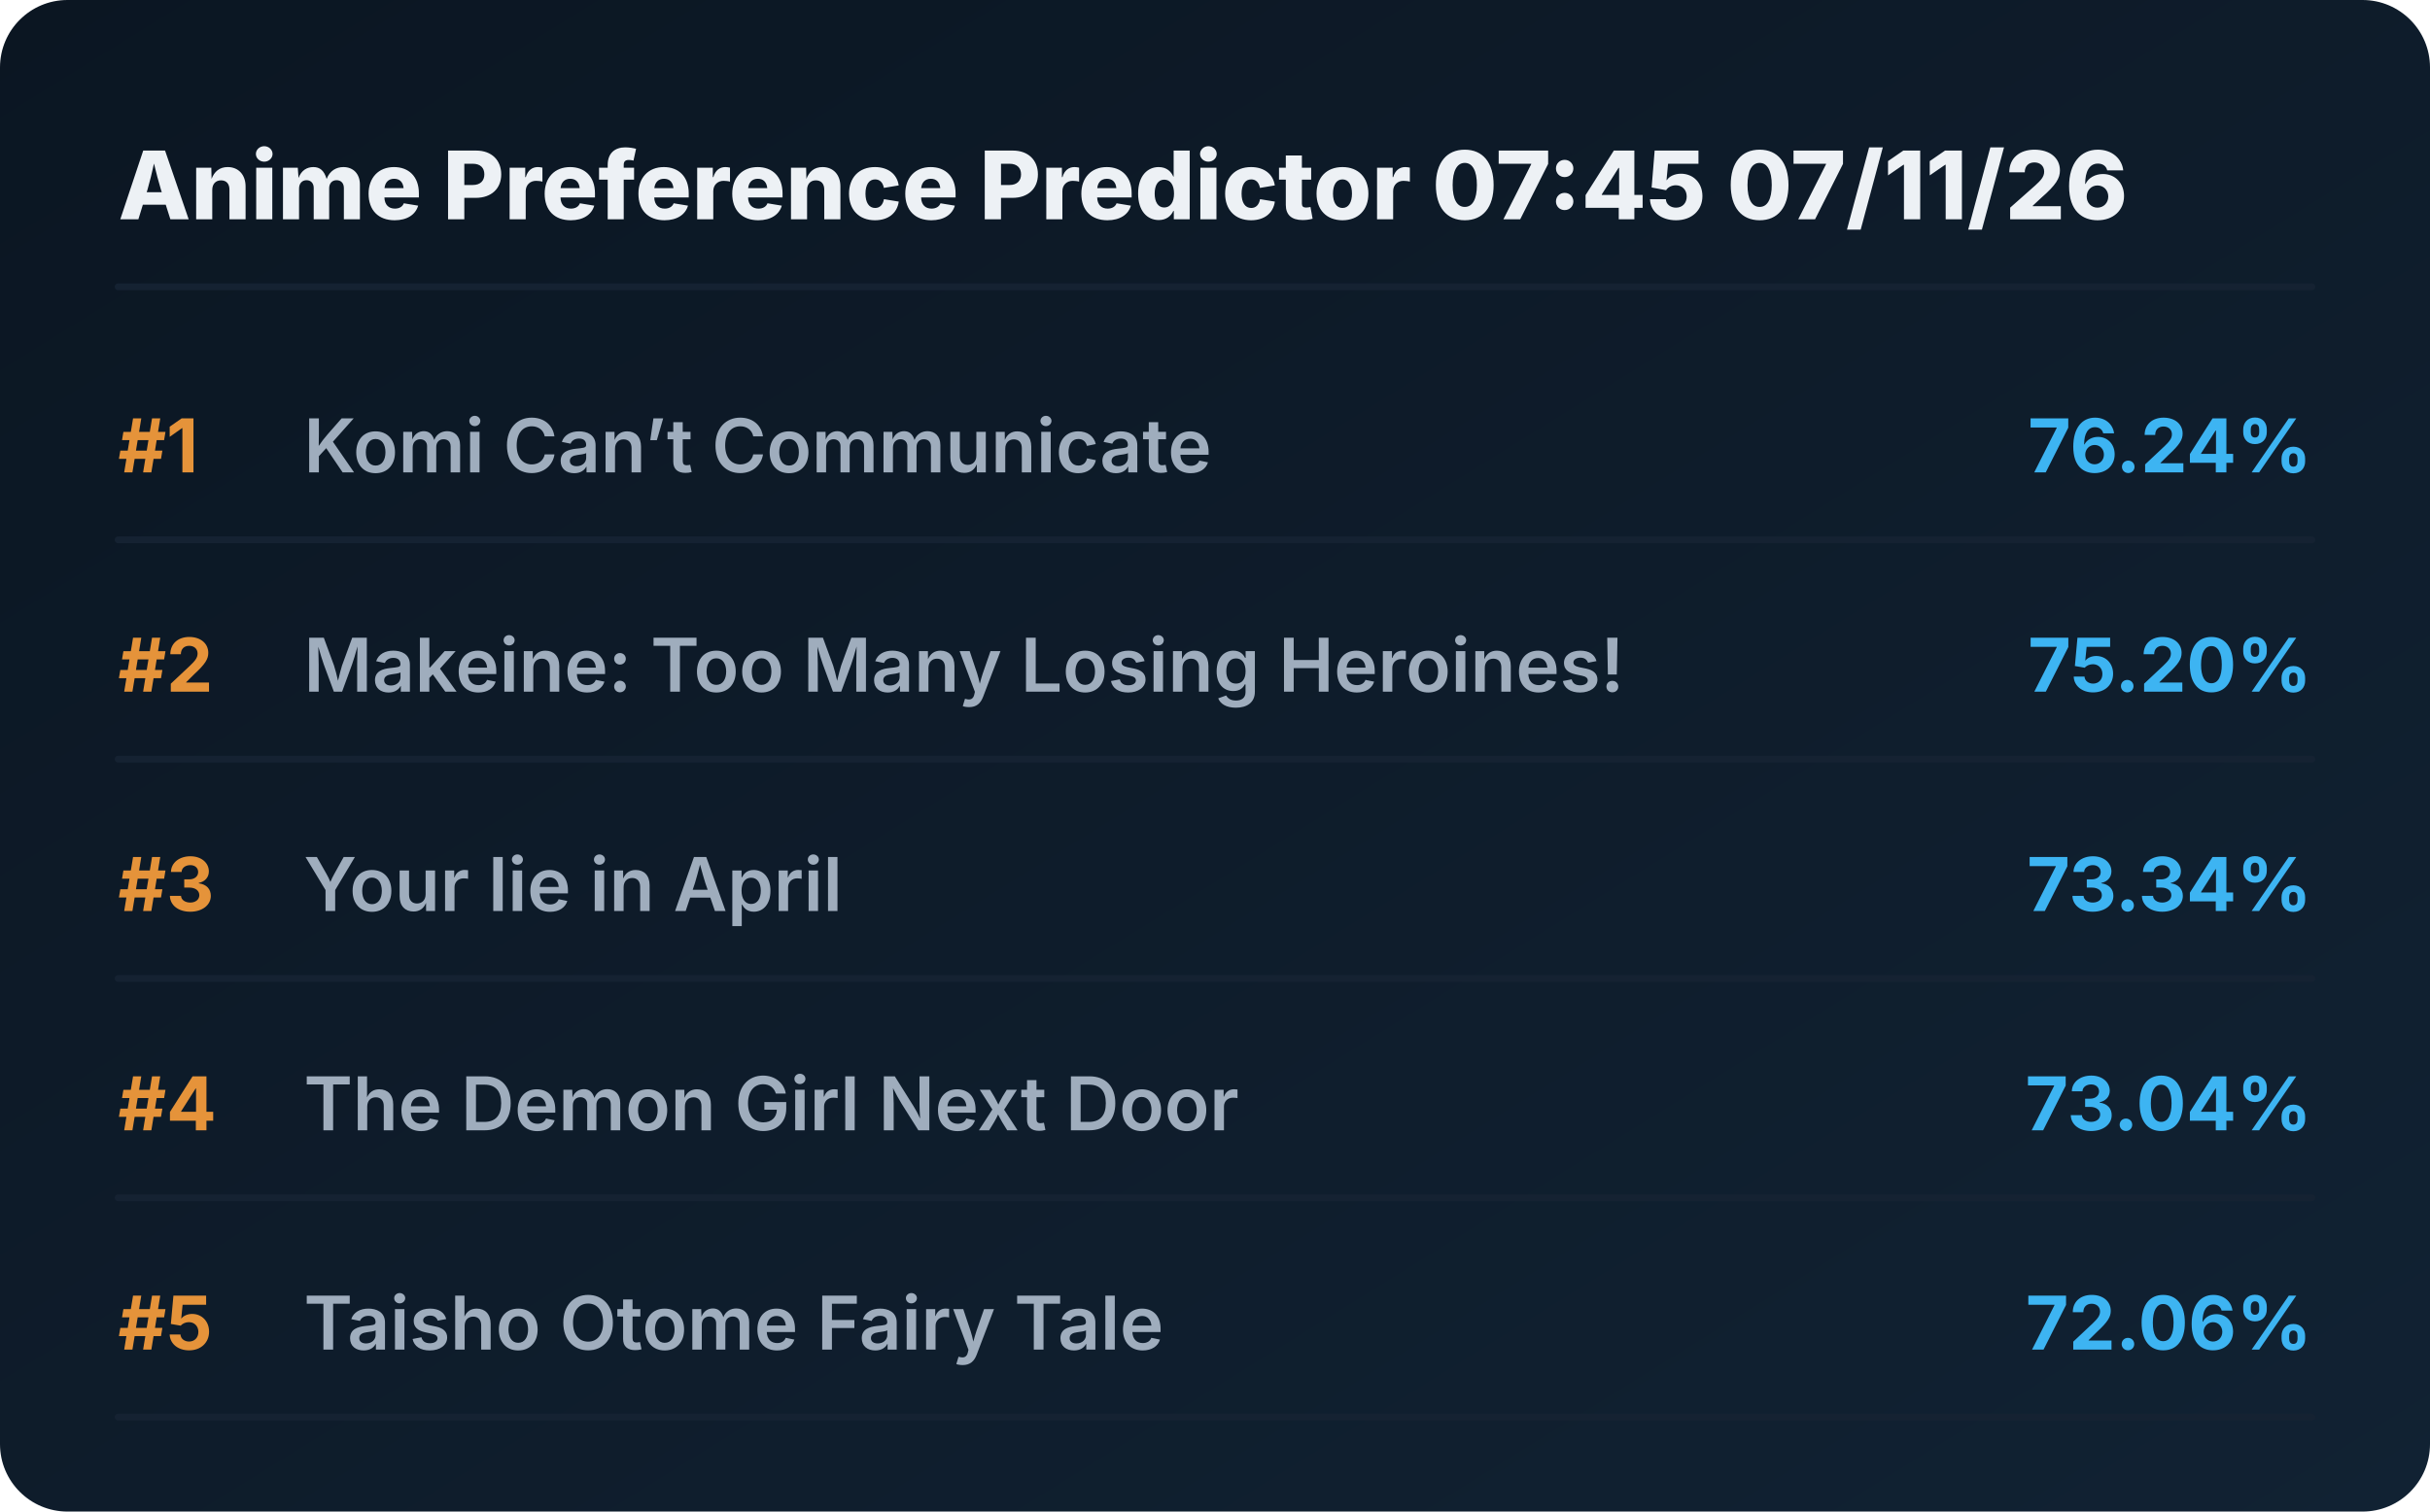
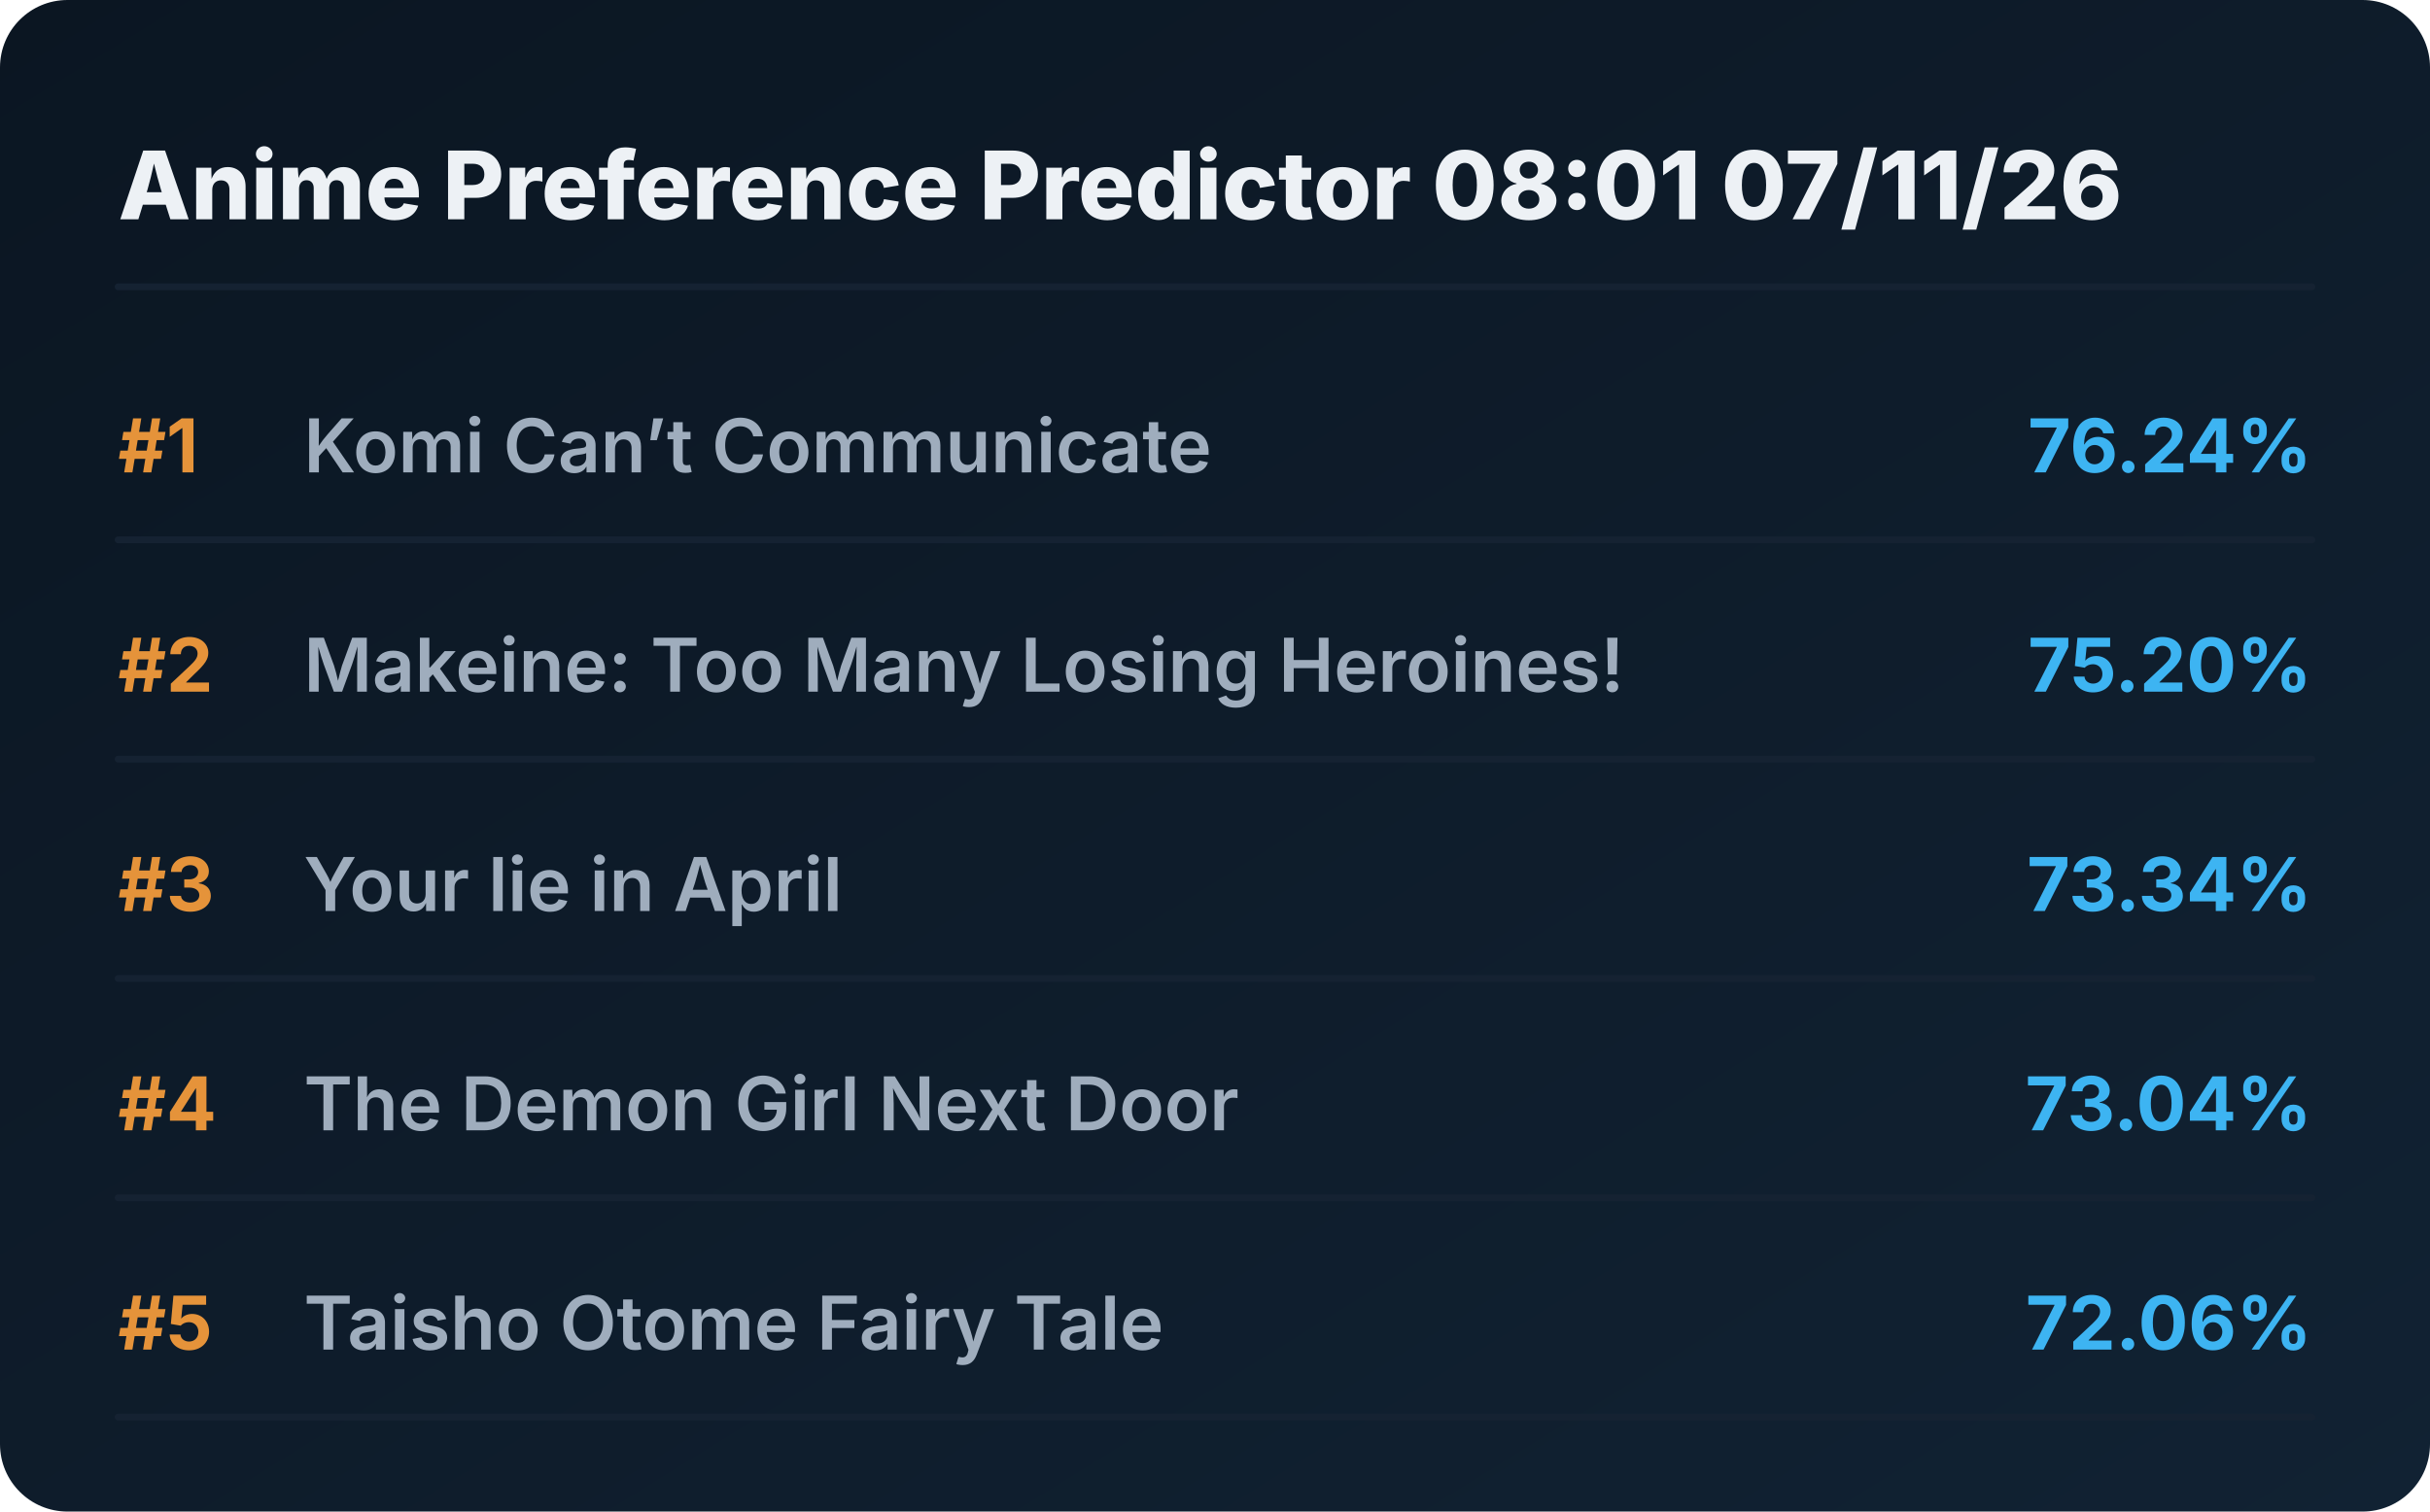
<svg xmlns="http://www.w3.org/2000/svg" viewBox="0 0 720 448" preserveAspectRatio="xMidYMid meet" style="width: 100%; height: auto; max-width: 720px;">
  <defs>
    <linearGradient id="boxGrad" x1="0%" y1="0%" x2="100%" y2="100%">
      <stop offset="0%" stop-color="#0b1622" />
      <stop offset="100%" stop-color="#112233" />
    </linearGradient>
    <clipPath id="titleClip">
      <rect x="90" y="0" width="510" height="100%" />
    </clipPath>
  </defs>
  <style>
    .bg { fill: url(#boxGrad); rx: 20px; }
    .header { font-family: 'Overpass', 'Inter', system-ui, sans-serif; font-weight: 800; font-size: 28px; fill: #edf1f5; }
    .rank { font-family: 'Overpass', 'Inter', system-ui, sans-serif; font-weight: 700; font-size: 22px; fill: #e5933a; }
    .title { font-family: 'Overpass', 'Inter', system-ui, sans-serif; font-weight: 600; font-size: 22px; fill: #9fadbd; }
    .score { font-family: 'Overpass', 'Inter', system-ui, sans-serif; font-weight: 700; font-size: 22px; fill: #3db4f2; }
    .line { stroke: #152232; stroke-width: 2; stroke-linecap: round; }
  </style>
  <rect class="bg" width="720" height="448" />
-   <text x="35" y="65" class="header">Anime Preference Predictor 07:45 07/11/26</text>
+   <text x="35" y="65" class="header">Anime Preference Predictor 08:01 07/11/26</text>
  <line x1="35" y1="85" x2="685" y2="85" class="line" />
  <g transform="translate(0, 0)">
    <text x="35" y="140" class="rank">#1</text>
    <text x="90" y="140" class="title">Komi Can’t Communicate</text>
    <text x="685" y="140" class="score" text-anchor="end">76.24%</text>
    <line x1="35" y1="160" x2="685" y2="160" class="line" />
  </g>
  <g transform="translate(0, 65)">
    <text x="35" y="140" class="rank">#2</text>
    <text x="90" y="140" class="title">Makeine: Too Many Losing Heroines!</text>
    <text x="685" y="140" class="score" text-anchor="end">75.20%</text>
    <line x1="35" y1="160" x2="685" y2="160" class="line" />
  </g>
  <g transform="translate(0, 130)">
    <text x="35" y="140" class="rank">#3</text>
    <text x="90" y="140" class="title">Your lie in April</text>
    <text x="685" y="140" class="score" text-anchor="end">73.34%</text>
    <line x1="35" y1="160" x2="685" y2="160" class="line" />
  </g>
  <g transform="translate(0, 195)">
    <text x="35" y="140" class="rank">#4</text>
    <text x="90" y="140" class="title">The Demon Girl Next Door</text>
    <text x="685" y="140" class="score" text-anchor="end">73.04%</text>
    <line x1="35" y1="160" x2="685" y2="160" class="line" />
  </g>
  <g transform="translate(0, 260)">
    <text x="35" y="140" class="rank">#5</text>
    <text x="90" y="140" class="title">Taisho Otome Fairy Tale</text>
    <text x="685" y="140" class="score" text-anchor="end">72.06%</text>
    <line x1="35" y1="160" x2="685" y2="160" class="line" />
  </g>
</svg>
